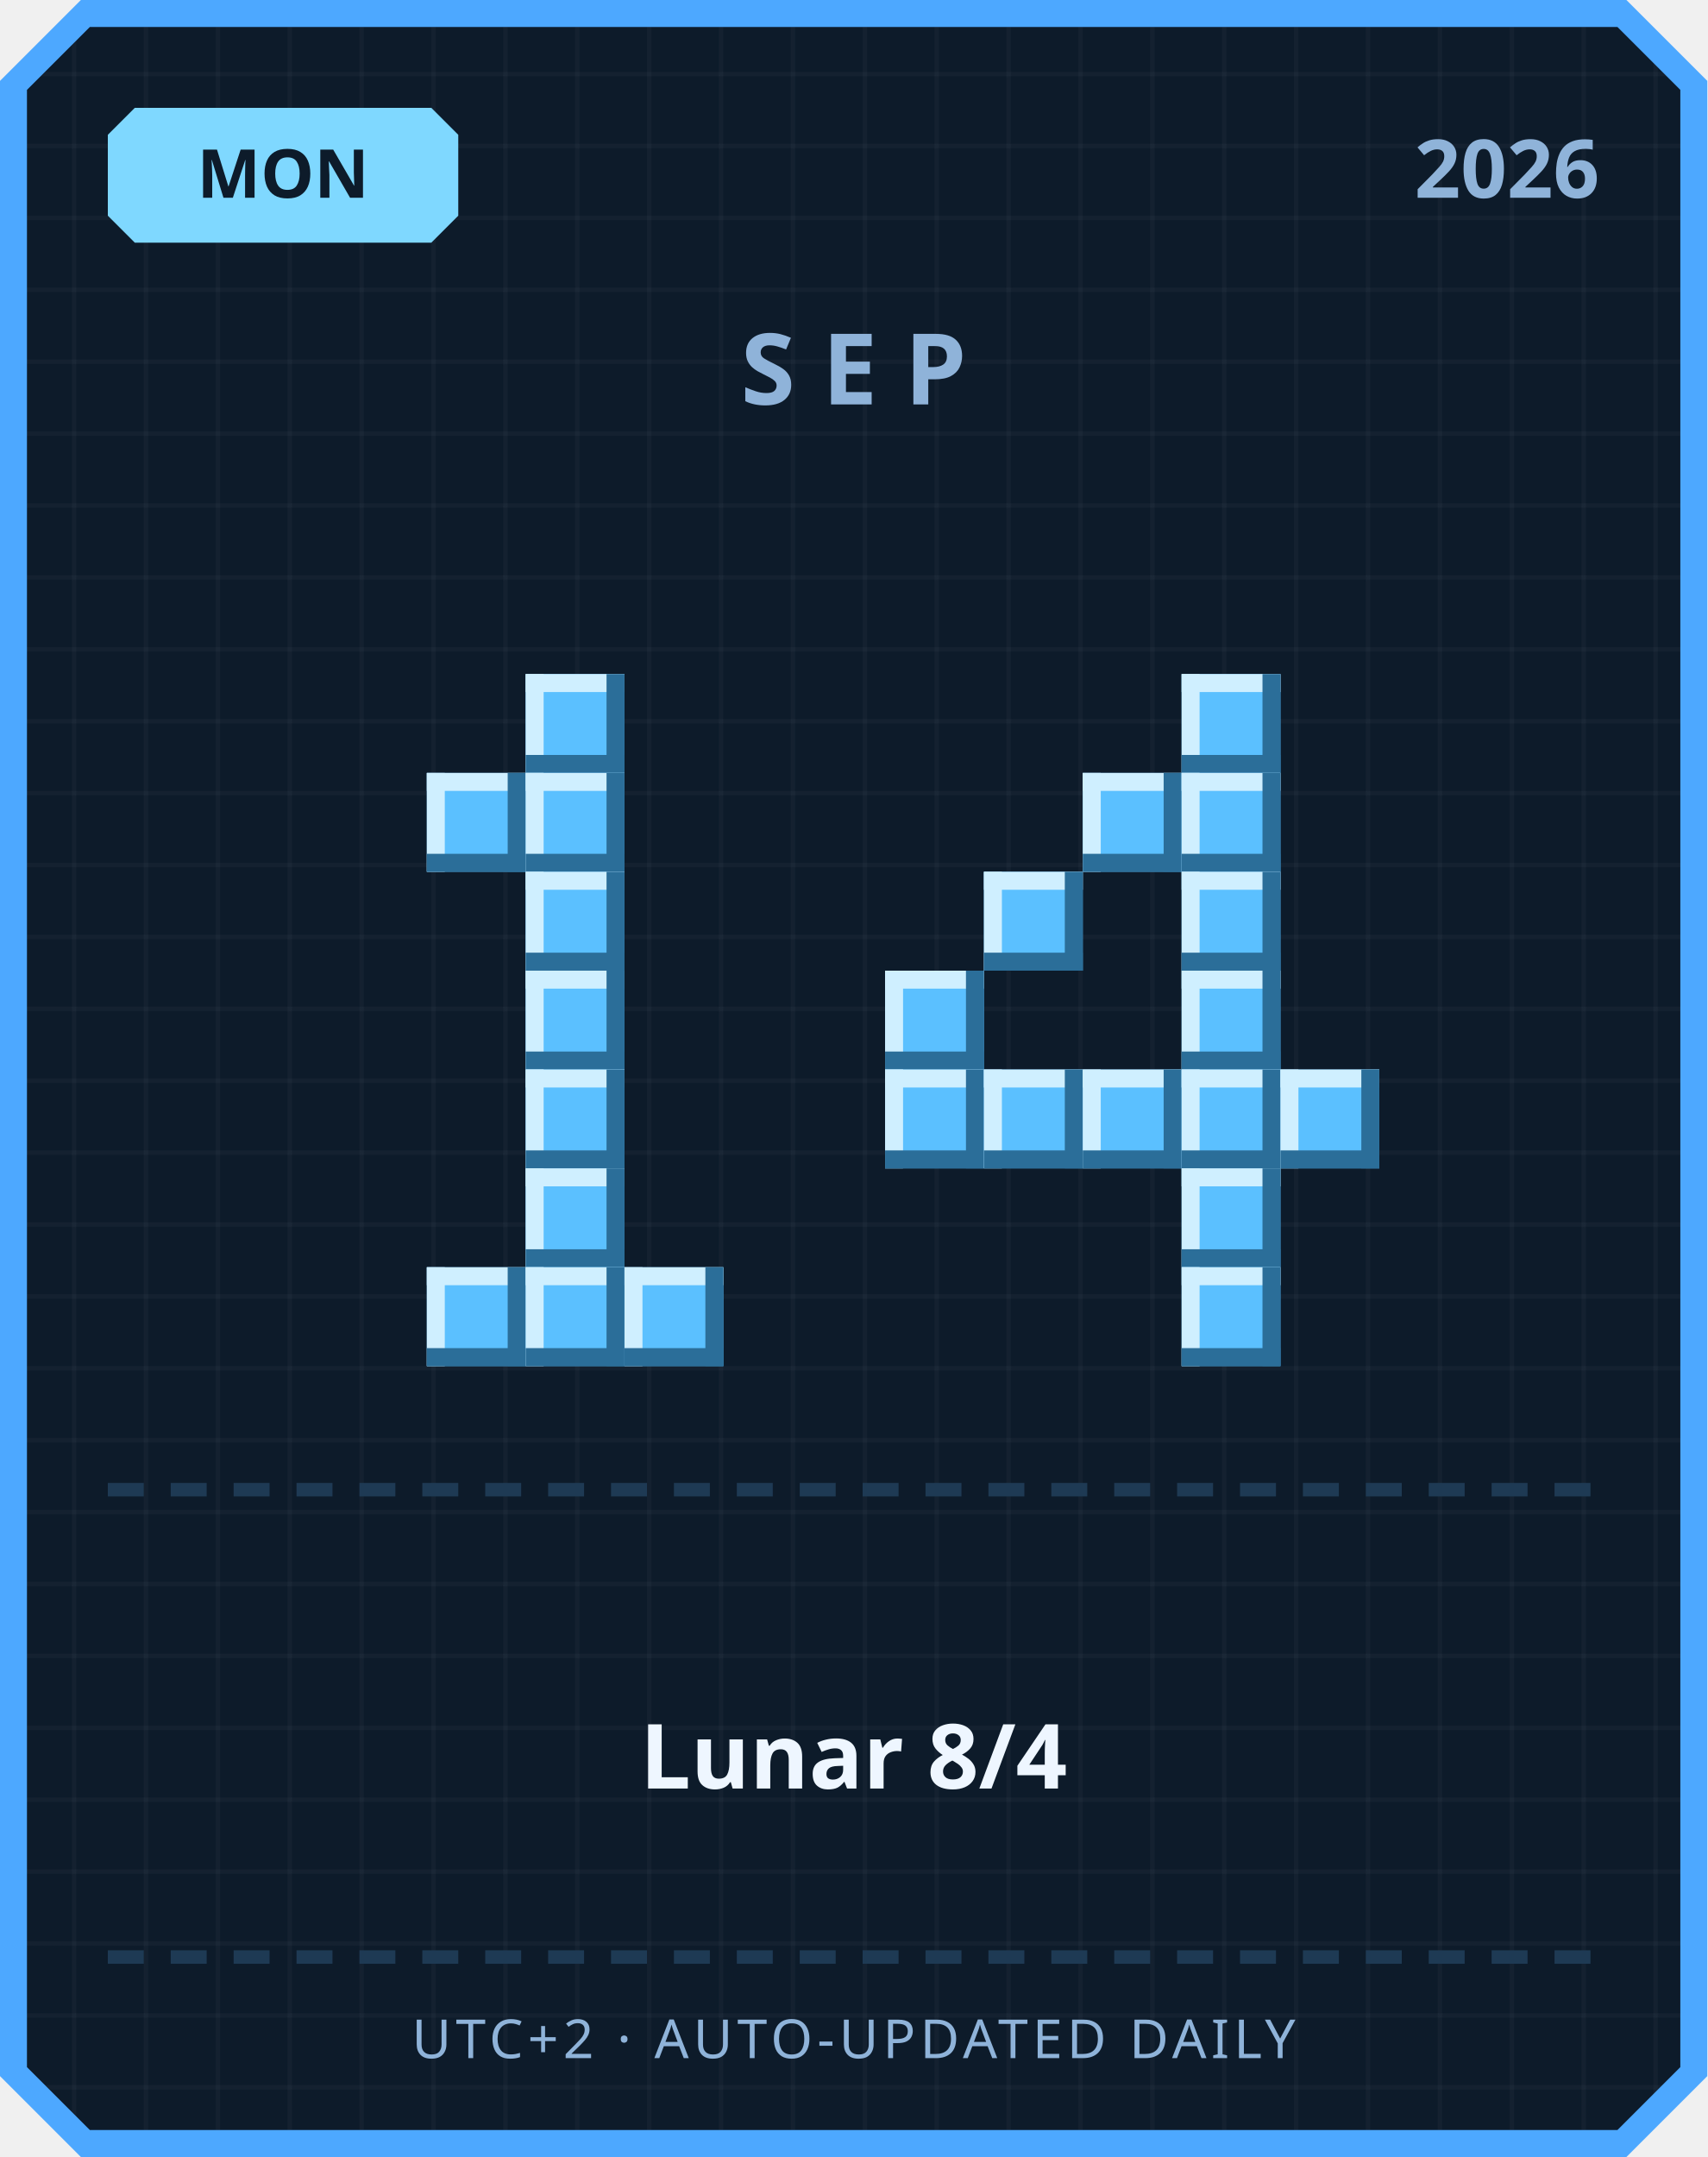
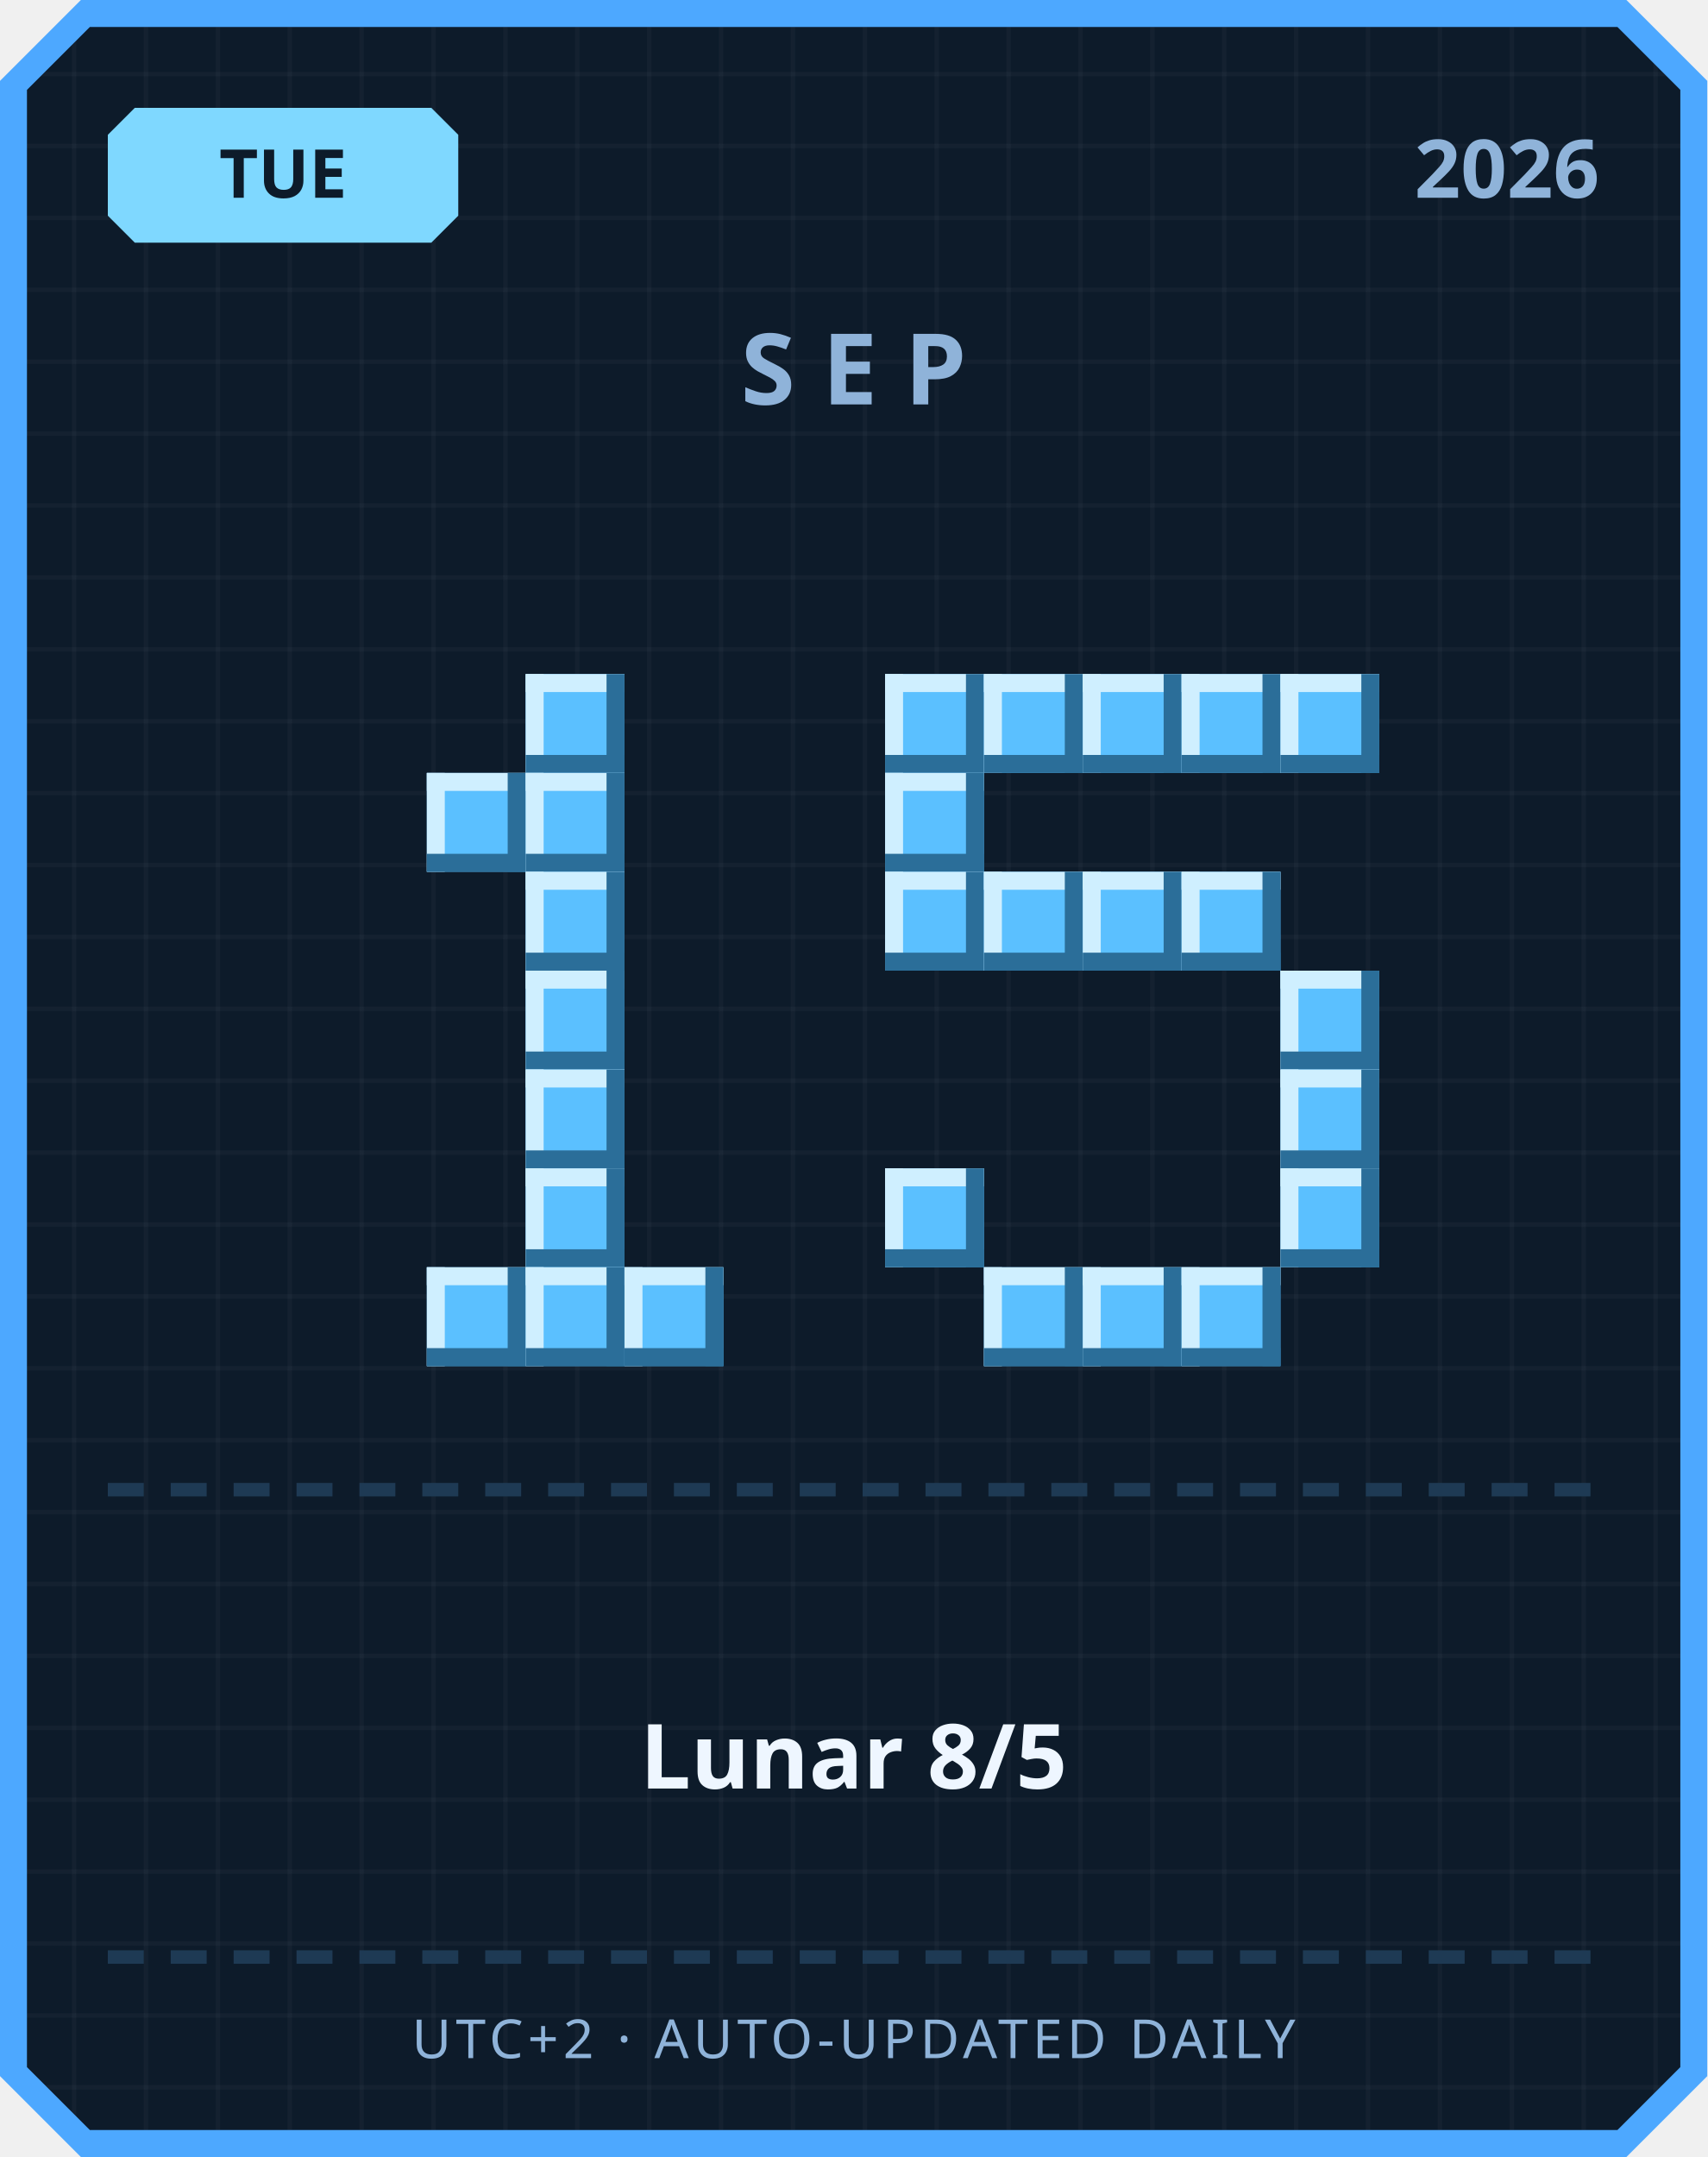
<svg xmlns="http://www.w3.org/2000/svg" width="380" height="480" viewBox="0 0 380 480">
  <defs>
    <pattern id="grid" width="16" height="16" patternUnits="userSpaceOnUse">
      <rect width="16" height="16" fill="#0d1b2a" />
      <rect width="1" height="16" fill="#ffffff" opacity="0.03" />
      <rect width="16" height="1" fill="#ffffff" opacity="0.03" />
    </pattern>
  </defs>
  <path d="M 18,0 L 362,0 L 380,18 L 380,462 L 362,480 L 18,480 L 0,462 L 0,18 Z" fill="#4da8ff" />
  <path d="M 20,6 L 360,6 L 374,20 L 374,460 L 360,474 L 20,474 L 6,460 L 6,20 Z" fill="url(#grid)" />
  <path d="M 30,24 L 96,24 L 102,30 L 102,48 L 96,54 L 30,54 L 24,48 L 24,30 Z" fill="#7fd8ff" />
-   <text x="63" y="44" text-anchor="middle" font-family="'Segoe UI', sans-serif" font-size="15" font-weight="700" fill="#0d1b2a">MON</text>
+   <text x="63" y="44" text-anchor="middle" font-family="'Segoe UI', sans-serif" font-size="15" font-weight="700" fill="#0d1b2a">TUE</text>
  <text x="356" y="44" text-anchor="end" font-family="'Segoe UI', sans-serif" font-size="18" font-weight="700" fill="#8fb3d9">2026</text>
  <text x="190" y="90" text-anchor="middle" font-family="'Segoe UI', sans-serif" font-size="22" font-weight="700" letter-spacing="6" fill="#8fb3d9">SEP</text>
  <rect x="117" y="150" width="22" height="22" fill="#5bc0ff" />
  <rect x="117" y="150" width="22" height="4" fill="#cfefff" />
  <rect x="117" y="150" width="4" height="22" fill="#cfefff" />
  <rect x="117" y="168" width="22" height="4" fill="#2b6e99" />
  <rect x="135" y="150" width="4" height="22" fill="#2b6e99" />
  <rect x="95" y="172" width="22" height="22" fill="#5bc0ff" />
  <rect x="95" y="172" width="22" height="4" fill="#cfefff" />
  <rect x="95" y="172" width="4" height="22" fill="#cfefff" />
  <rect x="95" y="190" width="22" height="4" fill="#2b6e99" />
  <rect x="113" y="172" width="4" height="22" fill="#2b6e99" />
  <rect x="117" y="172" width="22" height="22" fill="#5bc0ff" />
  <rect x="117" y="172" width="22" height="4" fill="#cfefff" />
  <rect x="117" y="172" width="4" height="22" fill="#cfefff" />
  <rect x="117" y="190" width="22" height="4" fill="#2b6e99" />
  <rect x="135" y="172" width="4" height="22" fill="#2b6e99" />
  <rect x="117" y="194" width="22" height="22" fill="#5bc0ff" />
  <rect x="117" y="194" width="22" height="4" fill="#cfefff" />
  <rect x="117" y="194" width="4" height="22" fill="#cfefff" />
  <rect x="117" y="212" width="22" height="4" fill="#2b6e99" />
  <rect x="135" y="194" width="4" height="22" fill="#2b6e99" />
  <rect x="117" y="216" width="22" height="22" fill="#5bc0ff" />
  <rect x="117" y="216" width="22" height="4" fill="#cfefff" />
  <rect x="117" y="216" width="4" height="22" fill="#cfefff" />
  <rect x="117" y="234" width="22" height="4" fill="#2b6e99" />
  <rect x="135" y="216" width="4" height="22" fill="#2b6e99" />
  <rect x="117" y="238" width="22" height="22" fill="#5bc0ff" />
  <rect x="117" y="238" width="22" height="4" fill="#cfefff" />
  <rect x="117" y="238" width="4" height="22" fill="#cfefff" />
  <rect x="117" y="256" width="22" height="4" fill="#2b6e99" />
  <rect x="135" y="238" width="4" height="22" fill="#2b6e99" />
  <rect x="117" y="260" width="22" height="22" fill="#5bc0ff" />
  <rect x="117" y="260" width="22" height="4" fill="#cfefff" />
  <rect x="117" y="260" width="4" height="22" fill="#cfefff" />
  <rect x="117" y="278" width="22" height="4" fill="#2b6e99" />
  <rect x="135" y="260" width="4" height="22" fill="#2b6e99" />
  <rect x="95" y="282" width="22" height="22" fill="#5bc0ff" />
  <rect x="95" y="282" width="22" height="4" fill="#cfefff" />
  <rect x="95" y="282" width="4" height="22" fill="#cfefff" />
  <rect x="95" y="300" width="22" height="4" fill="#2b6e99" />
  <rect x="113" y="282" width="4" height="22" fill="#2b6e99" />
  <rect x="117" y="282" width="22" height="22" fill="#5bc0ff" />
  <rect x="117" y="282" width="22" height="4" fill="#cfefff" />
  <rect x="117" y="282" width="4" height="22" fill="#cfefff" />
  <rect x="117" y="300" width="22" height="4" fill="#2b6e99" />
  <rect x="135" y="282" width="4" height="22" fill="#2b6e99" />
  <rect x="139" y="282" width="22" height="22" fill="#5bc0ff" />
  <rect x="139" y="282" width="22" height="4" fill="#cfefff" />
  <rect x="139" y="282" width="4" height="22" fill="#cfefff" />
  <rect x="139" y="300" width="22" height="4" fill="#2b6e99" />
  <rect x="157" y="282" width="4" height="22" fill="#2b6e99" />
+   <rect x="197" y="150" width="22" height="22" fill="#5bc0ff" />
+   <rect x="197" y="150" width="22" height="4" fill="#cfefff" />
+   <rect x="197" y="150" width="4" height="22" fill="#cfefff" />
+   <rect x="197" y="168" width="22" height="4" fill="#2b6e99" />
+   <rect x="215" y="150" width="4" height="22" fill="#2b6e99" />
+   <rect x="219" y="150" width="22" height="22" fill="#5bc0ff" />
+   <rect x="219" y="150" width="22" height="4" fill="#cfefff" />
+   <rect x="219" y="150" width="4" height="22" fill="#cfefff" />
+   <rect x="219" y="168" width="22" height="4" fill="#2b6e99" />
+   <rect x="237" y="150" width="4" height="22" fill="#2b6e99" />
+   <rect x="241" y="150" width="22" height="22" fill="#5bc0ff" />
+   <rect x="241" y="150" width="22" height="4" fill="#cfefff" />
+   <rect x="241" y="150" width="4" height="22" fill="#cfefff" />
+   <rect x="241" y="168" width="22" height="4" fill="#2b6e99" />
+   <rect x="259" y="150" width="4" height="22" fill="#2b6e99" />
  <rect x="263" y="150" width="22" height="22" fill="#5bc0ff" />
  <rect x="263" y="150" width="22" height="4" fill="#cfefff" />
  <rect x="263" y="150" width="4" height="22" fill="#cfefff" />
  <rect x="263" y="168" width="22" height="4" fill="#2b6e99" />
  <rect x="281" y="150" width="4" height="22" fill="#2b6e99" />
-   <rect x="241" y="172" width="22" height="22" fill="#5bc0ff" />
-   <rect x="241" y="172" width="22" height="4" fill="#cfefff" />
-   <rect x="241" y="172" width="4" height="22" fill="#cfefff" />
-   <rect x="241" y="190" width="22" height="4" fill="#2b6e99" />
-   <rect x="259" y="172" width="4" height="22" fill="#2b6e99" />
-   <rect x="263" y="172" width="22" height="22" fill="#5bc0ff" />
-   <rect x="263" y="172" width="22" height="4" fill="#cfefff" />
-   <rect x="263" y="172" width="4" height="22" fill="#cfefff" />
-   <rect x="263" y="190" width="22" height="4" fill="#2b6e99" />
-   <rect x="281" y="172" width="4" height="22" fill="#2b6e99" />
+   <rect x="285" y="150" width="22" height="22" fill="#5bc0ff" />
+   <rect x="285" y="150" width="22" height="4" fill="#cfefff" />
+   <rect x="285" y="150" width="4" height="22" fill="#cfefff" />
+   <rect x="285" y="168" width="22" height="4" fill="#2b6e99" />
+   <rect x="303" y="150" width="4" height="22" fill="#2b6e99" />
+   <rect x="197" y="172" width="22" height="22" fill="#5bc0ff" />
+   <rect x="197" y="172" width="22" height="4" fill="#cfefff" />
+   <rect x="197" y="172" width="4" height="22" fill="#cfefff" />
+   <rect x="197" y="190" width="22" height="4" fill="#2b6e99" />
+   <rect x="215" y="172" width="4" height="22" fill="#2b6e99" />
+   <rect x="197" y="194" width="22" height="22" fill="#5bc0ff" />
+   <rect x="197" y="194" width="22" height="4" fill="#cfefff" />
+   <rect x="197" y="194" width="4" height="22" fill="#cfefff" />
+   <rect x="197" y="212" width="22" height="4" fill="#2b6e99" />
+   <rect x="215" y="194" width="4" height="22" fill="#2b6e99" />
  <rect x="219" y="194" width="22" height="22" fill="#5bc0ff" />
  <rect x="219" y="194" width="22" height="4" fill="#cfefff" />
  <rect x="219" y="194" width="4" height="22" fill="#cfefff" />
  <rect x="219" y="212" width="22" height="4" fill="#2b6e99" />
  <rect x="237" y="194" width="4" height="22" fill="#2b6e99" />
+   <rect x="241" y="194" width="22" height="22" fill="#5bc0ff" />
+   <rect x="241" y="194" width="22" height="4" fill="#cfefff" />
+   <rect x="241" y="194" width="4" height="22" fill="#cfefff" />
+   <rect x="241" y="212" width="22" height="4" fill="#2b6e99" />
+   <rect x="259" y="194" width="4" height="22" fill="#2b6e99" />
  <rect x="263" y="194" width="22" height="22" fill="#5bc0ff" />
  <rect x="263" y="194" width="22" height="4" fill="#cfefff" />
  <rect x="263" y="194" width="4" height="22" fill="#cfefff" />
  <rect x="263" y="212" width="22" height="4" fill="#2b6e99" />
  <rect x="281" y="194" width="4" height="22" fill="#2b6e99" />
-   <rect x="197" y="216" width="22" height="22" fill="#5bc0ff" />
-   <rect x="197" y="216" width="22" height="4" fill="#cfefff" />
-   <rect x="197" y="216" width="4" height="22" fill="#cfefff" />
-   <rect x="197" y="234" width="22" height="4" fill="#2b6e99" />
-   <rect x="215" y="216" width="4" height="22" fill="#2b6e99" />
-   <rect x="263" y="216" width="22" height="22" fill="#5bc0ff" />
-   <rect x="263" y="216" width="22" height="4" fill="#cfefff" />
-   <rect x="263" y="216" width="4" height="22" fill="#cfefff" />
-   <rect x="263" y="234" width="22" height="4" fill="#2b6e99" />
-   <rect x="281" y="216" width="4" height="22" fill="#2b6e99" />
-   <rect x="197" y="238" width="22" height="22" fill="#5bc0ff" />
-   <rect x="197" y="238" width="22" height="4" fill="#cfefff" />
-   <rect x="197" y="238" width="4" height="22" fill="#cfefff" />
-   <rect x="197" y="256" width="22" height="4" fill="#2b6e99" />
-   <rect x="215" y="238" width="4" height="22" fill="#2b6e99" />
-   <rect x="219" y="238" width="22" height="22" fill="#5bc0ff" />
-   <rect x="219" y="238" width="22" height="4" fill="#cfefff" />
-   <rect x="219" y="238" width="4" height="22" fill="#cfefff" />
-   <rect x="219" y="256" width="22" height="4" fill="#2b6e99" />
-   <rect x="237" y="238" width="4" height="22" fill="#2b6e99" />
-   <rect x="241" y="238" width="22" height="22" fill="#5bc0ff" />
-   <rect x="241" y="238" width="22" height="4" fill="#cfefff" />
-   <rect x="241" y="238" width="4" height="22" fill="#cfefff" />
-   <rect x="241" y="256" width="22" height="4" fill="#2b6e99" />
-   <rect x="259" y="238" width="4" height="22" fill="#2b6e99" />
-   <rect x="263" y="238" width="22" height="22" fill="#5bc0ff" />
-   <rect x="263" y="238" width="22" height="4" fill="#cfefff" />
-   <rect x="263" y="238" width="4" height="22" fill="#cfefff" />
-   <rect x="263" y="256" width="22" height="4" fill="#2b6e99" />
-   <rect x="281" y="238" width="4" height="22" fill="#2b6e99" />
+   <rect x="285" y="216" width="22" height="22" fill="#5bc0ff" />
+   <rect x="285" y="216" width="22" height="4" fill="#cfefff" />
+   <rect x="285" y="216" width="4" height="22" fill="#cfefff" />
+   <rect x="285" y="234" width="22" height="4" fill="#2b6e99" />
+   <rect x="303" y="216" width="4" height="22" fill="#2b6e99" />
  <rect x="285" y="238" width="22" height="22" fill="#5bc0ff" />
  <rect x="285" y="238" width="22" height="4" fill="#cfefff" />
  <rect x="285" y="238" width="4" height="22" fill="#cfefff" />
  <rect x="285" y="256" width="22" height="4" fill="#2b6e99" />
  <rect x="303" y="238" width="4" height="22" fill="#2b6e99" />
-   <rect x="263" y="260" width="22" height="22" fill="#5bc0ff" />
-   <rect x="263" y="260" width="22" height="4" fill="#cfefff" />
-   <rect x="263" y="260" width="4" height="22" fill="#cfefff" />
-   <rect x="263" y="278" width="22" height="4" fill="#2b6e99" />
-   <rect x="281" y="260" width="4" height="22" fill="#2b6e99" />
+   <rect x="197" y="260" width="22" height="22" fill="#5bc0ff" />
+   <rect x="197" y="260" width="22" height="4" fill="#cfefff" />
+   <rect x="197" y="260" width="4" height="22" fill="#cfefff" />
+   <rect x="197" y="278" width="22" height="4" fill="#2b6e99" />
+   <rect x="215" y="260" width="4" height="22" fill="#2b6e99" />
+   <rect x="285" y="260" width="22" height="22" fill="#5bc0ff" />
+   <rect x="285" y="260" width="22" height="4" fill="#cfefff" />
+   <rect x="285" y="260" width="4" height="22" fill="#cfefff" />
+   <rect x="285" y="278" width="22" height="4" fill="#2b6e99" />
+   <rect x="303" y="260" width="4" height="22" fill="#2b6e99" />
+   <rect x="219" y="282" width="22" height="22" fill="#5bc0ff" />
+   <rect x="219" y="282" width="22" height="4" fill="#cfefff" />
+   <rect x="219" y="282" width="4" height="22" fill="#cfefff" />
+   <rect x="219" y="300" width="22" height="4" fill="#2b6e99" />
+   <rect x="237" y="282" width="4" height="22" fill="#2b6e99" />
+   <rect x="241" y="282" width="22" height="22" fill="#5bc0ff" />
+   <rect x="241" y="282" width="22" height="4" fill="#cfefff" />
+   <rect x="241" y="282" width="4" height="22" fill="#cfefff" />
+   <rect x="241" y="300" width="22" height="4" fill="#2b6e99" />
+   <rect x="259" y="282" width="4" height="22" fill="#2b6e99" />
  <rect x="263" y="282" width="22" height="22" fill="#5bc0ff" />
  <rect x="263" y="282" width="22" height="4" fill="#cfefff" />
  <rect x="263" y="282" width="4" height="22" fill="#cfefff" />
  <rect x="263" y="300" width="22" height="4" fill="#2b6e99" />
  <rect x="281" y="282" width="4" height="22" fill="#2b6e99" />
  <rect x="24" y="330" width="8" height="3" fill="#1e3a54" />
  <rect x="38" y="330" width="8" height="3" fill="#1e3a54" />
  <rect x="52" y="330" width="8" height="3" fill="#1e3a54" />
  <rect x="66" y="330" width="8" height="3" fill="#1e3a54" />
  <rect x="80" y="330" width="8" height="3" fill="#1e3a54" />
  <rect x="94" y="330" width="8" height="3" fill="#1e3a54" />
  <rect x="108" y="330" width="8" height="3" fill="#1e3a54" />
  <rect x="122" y="330" width="8" height="3" fill="#1e3a54" />
  <rect x="136" y="330" width="8" height="3" fill="#1e3a54" />
  <rect x="150" y="330" width="8" height="3" fill="#1e3a54" />
  <rect x="164" y="330" width="8" height="3" fill="#1e3a54" />
  <rect x="178" y="330" width="8" height="3" fill="#1e3a54" />
  <rect x="192" y="330" width="8" height="3" fill="#1e3a54" />
  <rect x="206" y="330" width="8" height="3" fill="#1e3a54" />
  <rect x="220" y="330" width="8" height="3" fill="#1e3a54" />
  <rect x="234" y="330" width="8" height="3" fill="#1e3a54" />
  <rect x="248" y="330" width="8" height="3" fill="#1e3a54" />
  <rect x="262" y="330" width="8" height="3" fill="#1e3a54" />
  <rect x="276" y="330" width="8" height="3" fill="#1e3a54" />
  <rect x="290" y="330" width="8" height="3" fill="#1e3a54" />
  <rect x="304" y="330" width="8" height="3" fill="#1e3a54" />
  <rect x="318" y="330" width="8" height="3" fill="#1e3a54" />
  <rect x="332" y="330" width="8" height="3" fill="#1e3a54" />
  <rect x="346" y="330" width="8" height="3" fill="#1e3a54" />
-   <text x="190" y="398" text-anchor="middle" font-family="'Segoe UI', 'Microsoft JhengHei', sans-serif" font-size="20" font-weight="700" fill="#eef6ff">Lunar 8/4</text>
+   <text x="190" y="398" text-anchor="middle" font-family="'Segoe UI', 'Microsoft JhengHei', sans-serif" font-size="20" font-weight="700" fill="#eef6ff">Lunar 8/5</text>
  <rect x="24" y="434" width="8" height="3" fill="#1e3a54" />
  <rect x="38" y="434" width="8" height="3" fill="#1e3a54" />
  <rect x="52" y="434" width="8" height="3" fill="#1e3a54" />
  <rect x="66" y="434" width="8" height="3" fill="#1e3a54" />
  <rect x="80" y="434" width="8" height="3" fill="#1e3a54" />
  <rect x="94" y="434" width="8" height="3" fill="#1e3a54" />
  <rect x="108" y="434" width="8" height="3" fill="#1e3a54" />
  <rect x="122" y="434" width="8" height="3" fill="#1e3a54" />
  <rect x="136" y="434" width="8" height="3" fill="#1e3a54" />
  <rect x="150" y="434" width="8" height="3" fill="#1e3a54" />
  <rect x="164" y="434" width="8" height="3" fill="#1e3a54" />
  <rect x="178" y="434" width="8" height="3" fill="#1e3a54" />
  <rect x="192" y="434" width="8" height="3" fill="#1e3a54" />
  <rect x="206" y="434" width="8" height="3" fill="#1e3a54" />
  <rect x="220" y="434" width="8" height="3" fill="#1e3a54" />
  <rect x="234" y="434" width="8" height="3" fill="#1e3a54" />
  <rect x="248" y="434" width="8" height="3" fill="#1e3a54" />
  <rect x="262" y="434" width="8" height="3" fill="#1e3a54" />
  <rect x="276" y="434" width="8" height="3" fill="#1e3a54" />
  <rect x="290" y="434" width="8" height="3" fill="#1e3a54" />
  <rect x="304" y="434" width="8" height="3" fill="#1e3a54" />
  <rect x="318" y="434" width="8" height="3" fill="#1e3a54" />
  <rect x="332" y="434" width="8" height="3" fill="#1e3a54" />
  <rect x="346" y="434" width="8" height="3" fill="#1e3a54" />
  <text x="190" y="458" text-anchor="middle" font-family="'Segoe UI', sans-serif" font-size="12" letter-spacing="1" fill="#8fb3d9">UTC+2 · AUTO-UPDATED DAILY</text>
</svg>
